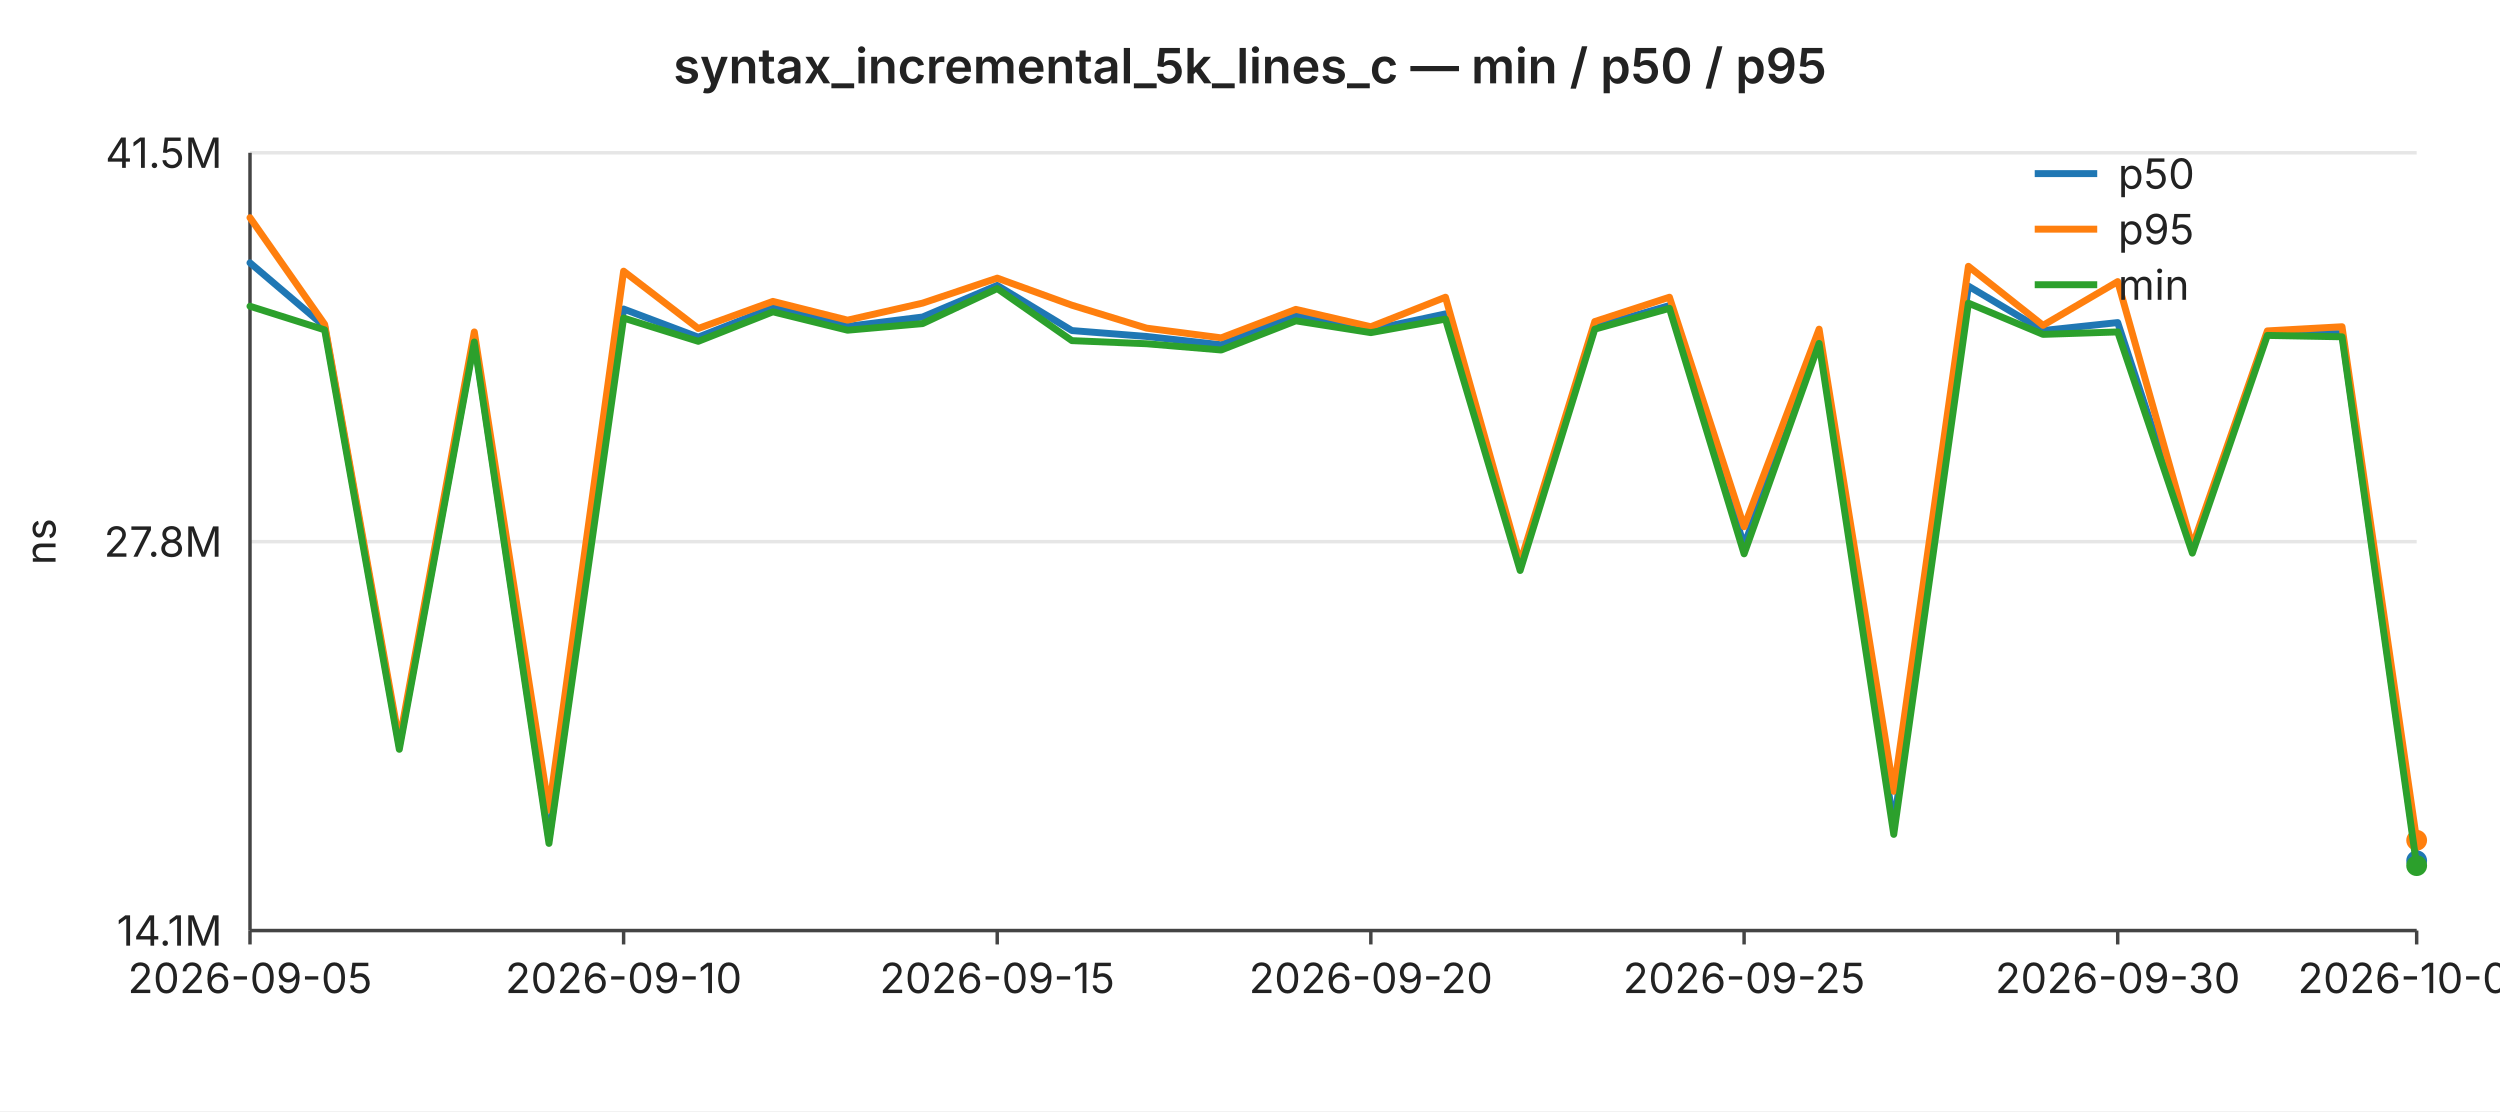
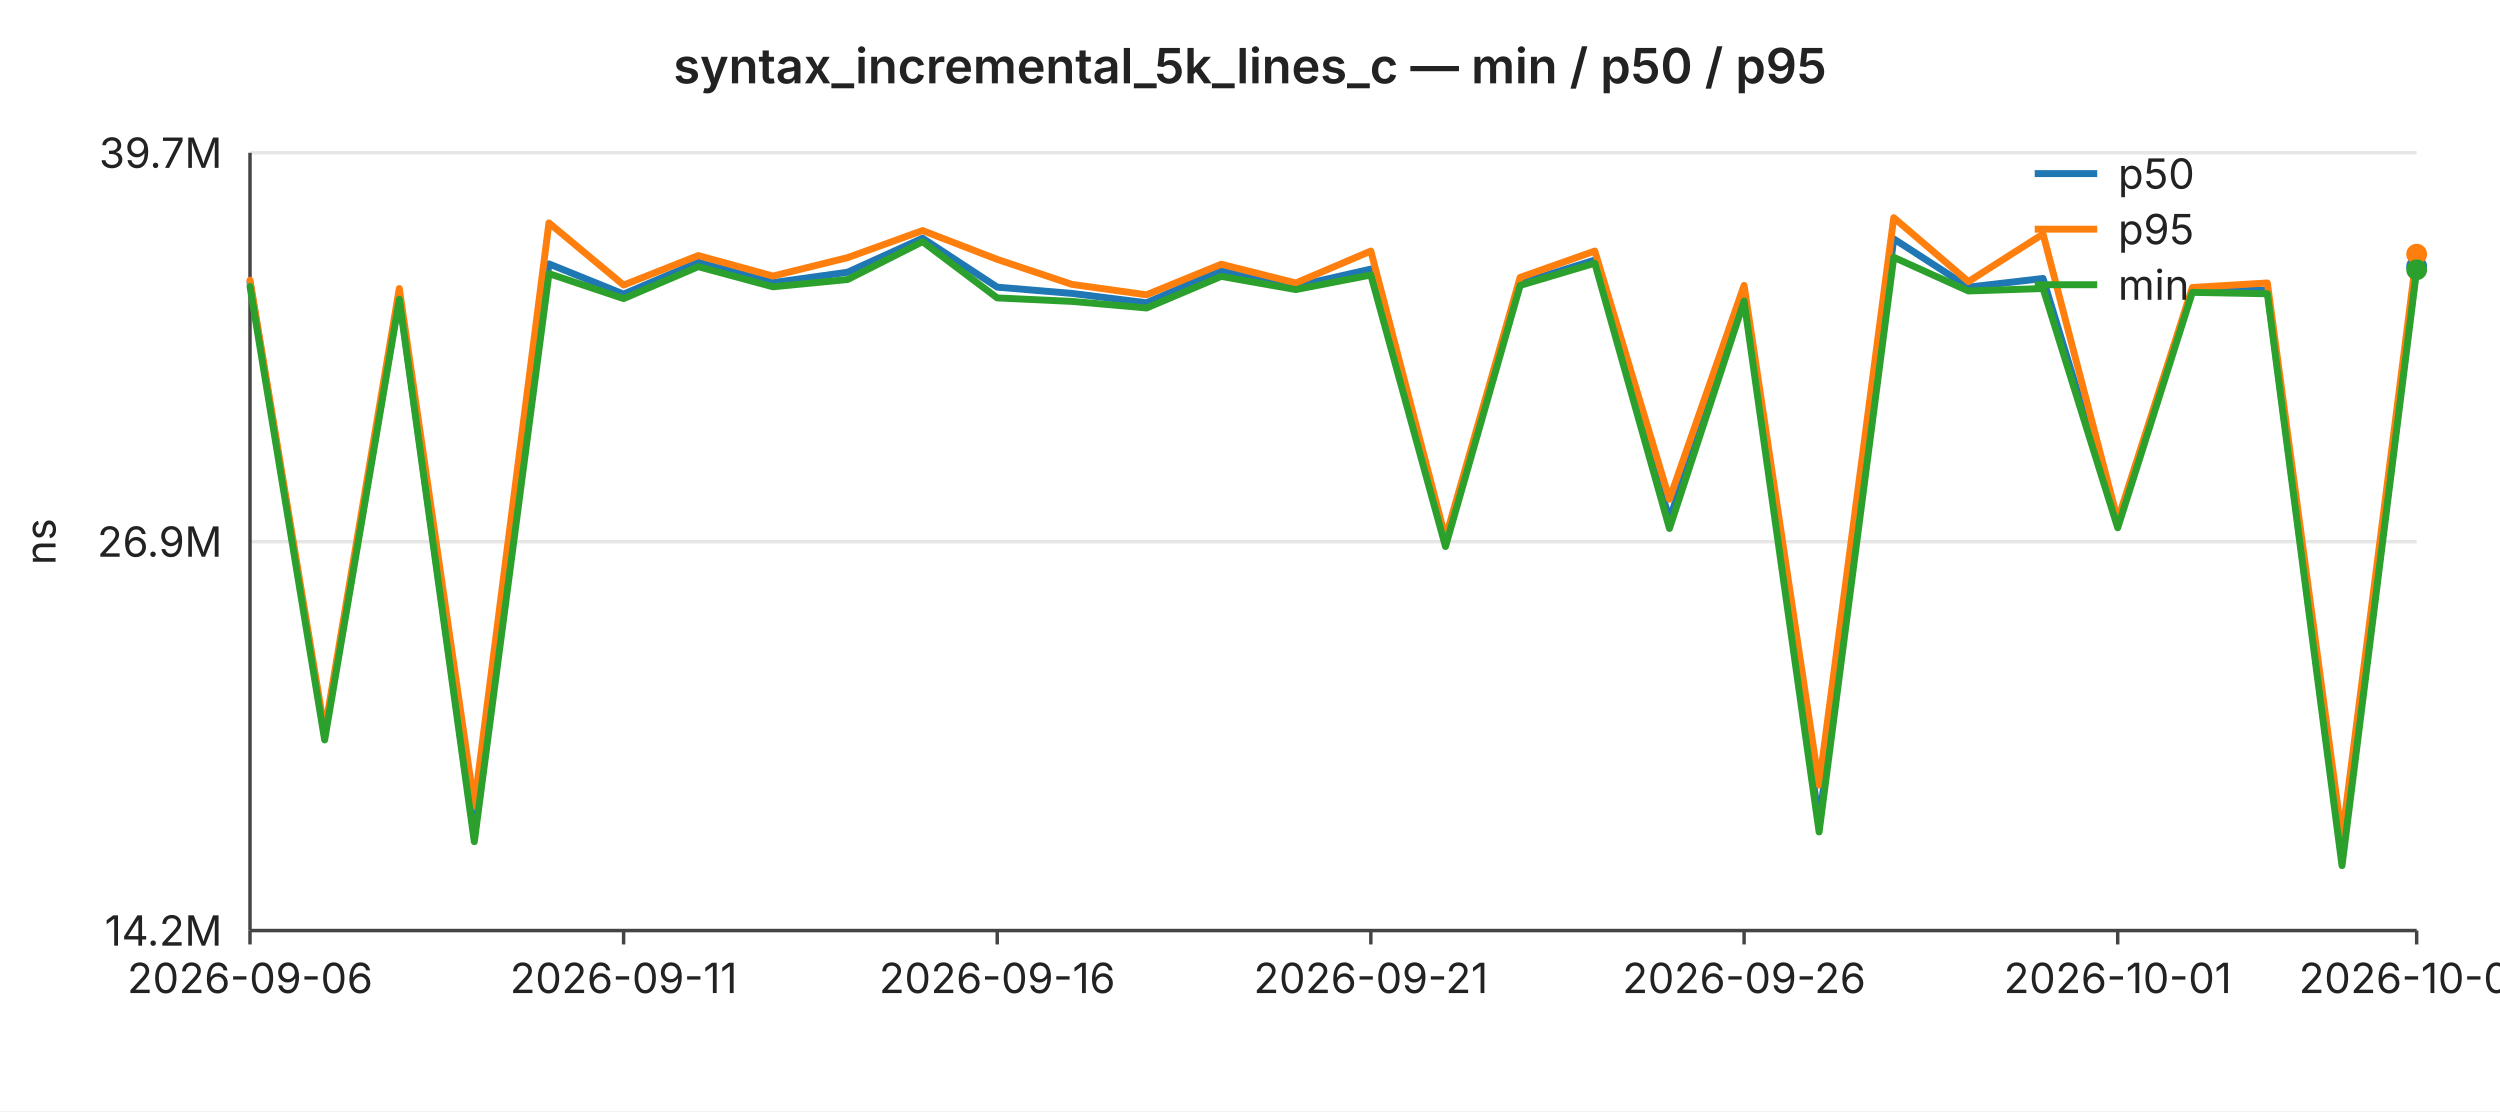
<svg xmlns="http://www.w3.org/2000/svg" width="720" height="320" viewBox="0 0 720 320" font-family="-apple-system,BlinkMacSystemFont,Segoe UI,sans-serif" font-size="12">
  <rect width="720" height="320" fill="#ffffff" />
  <text x="360" y="24" text-anchor="middle" font-size="14" font-weight="600" fill="#222">syntax_incremental_5k_lines_c — min / p50 / p95</text>
  <line x1="72" y1="44.0" x2="696" y2="44.0" stroke="#e6e6e6" stroke-width="1" />
-   <text x="64" y="44.0" text-anchor="end" dominant-baseline="middle" fill="#222">41.5M</text>
+   <text x="64" y="44.0" text-anchor="end" dominant-baseline="middle" fill="#222">39.7M</text>
  <line x1="72" y1="156.0" x2="696" y2="156.0" stroke="#e6e6e6" stroke-width="1" />
-   <text x="64" y="156.0" text-anchor="end" dominant-baseline="middle" fill="#222">27.8M</text>
+   <text x="64" y="156.0" text-anchor="end" dominant-baseline="middle" fill="#222">26.9M</text>
  <line x1="72" y1="268.0" x2="696" y2="268.0" stroke="#e6e6e6" stroke-width="1" />
-   <text x="64" y="268.0" text-anchor="end" dominant-baseline="middle" fill="#222">14.1M</text>
+   <text x="64" y="268.0" text-anchor="end" dominant-baseline="middle" fill="#222">14.2M</text>
  <text x="16" y="156" text-anchor="middle" fill="#222" transform="rotate(-90 16 156)">ns</text>
  <line x1="72" y1="44" x2="72" y2="268" stroke="#444" stroke-width="1" />
  <line x1="72" y1="268" x2="696" y2="268" stroke="#444" stroke-width="1" />
  <line x1="72.0" y1="268" x2="72.0" y2="272" stroke="#444" stroke-width="1" />
-   <text x="72.0" y="286" text-anchor="middle" fill="#222">2026-09-05</text>
+   <text x="72.0" y="286" text-anchor="middle" fill="#222">2026-09-06</text>
  <line x1="179.6" y1="268" x2="179.6" y2="272" stroke="#444" stroke-width="1" />
-   <text x="179.6" y="286" text-anchor="middle" fill="#222">2026-09-10</text>
+   <text x="179.6" y="286" text-anchor="middle" fill="#222">2026-09-11</text>
  <line x1="287.2" y1="268" x2="287.2" y2="272" stroke="#444" stroke-width="1" />
-   <text x="287.2" y="286" text-anchor="middle" fill="#222">2026-09-15</text>
+   <text x="287.2" y="286" text-anchor="middle" fill="#222">2026-09-16</text>
  <line x1="394.8" y1="268" x2="394.8" y2="272" stroke="#444" stroke-width="1" />
-   <text x="394.8" y="286" text-anchor="middle" fill="#222">2026-09-20</text>
+   <text x="394.8" y="286" text-anchor="middle" fill="#222">2026-09-21</text>
  <line x1="502.3" y1="268" x2="502.3" y2="272" stroke="#444" stroke-width="1" />
-   <text x="502.3" y="286" text-anchor="middle" fill="#222">2026-09-25</text>
+   <text x="502.3" y="286" text-anchor="middle" fill="#222">2026-09-26</text>
  <line x1="609.9" y1="268" x2="609.9" y2="272" stroke="#444" stroke-width="1" />
-   <text x="609.9" y="286" text-anchor="middle" fill="#222">2026-09-30</text>
+   <text x="609.9" y="286" text-anchor="middle" fill="#222">2026-10-01</text>
  <line x1="696.0" y1="268" x2="696.0" y2="272" stroke="#444" stroke-width="1" />
-   <text x="696.0" y="286" text-anchor="middle" fill="#222">2026-10-04</text>
-   <polyline fill="none" stroke="#1f77b4" stroke-width="2" stroke-linejoin="round" stroke-linecap="round" points="72.0,75.7 93.5,94.0 115.0,214.8 136.6,97.7 158.1,241.7 179.6,89.0 201.1,97.1 222.6,88.6 244.1,94.0 265.7,91.3 287.2,82.2 308.7,95.2 330.2,96.9 351.7,99.3 373.2,90.7 394.8,95.0 416.3,90.4 437.8,162.8 459.3,94.2 480.8,88.0 502.3,157.1 523.9,97.7 545.4,237.7 566.9,82.4 588.4,95.2 609.9,92.9 631.4,158.2 653.0,95.9 674.5,96.1 696.0,247.9" />
-   <circle cx="696.0" cy="247.9" r="3" fill="#1f77b4" />
-   <polyline fill="none" stroke="#ff7f0e" stroke-width="2" stroke-linejoin="round" stroke-linecap="round" points="72.0,62.7 93.5,93.4 115.0,213.5 136.6,95.6 158.1,233.3 179.6,78.1 201.1,94.6 222.6,86.8 244.1,92.2 265.7,87.3 287.2,80.1 308.7,87.9 330.2,94.5 351.7,97.3 373.2,89.1 394.8,94.1 416.3,85.6 437.8,162.1 459.3,92.6 480.8,85.6 502.3,151.7 523.9,94.8 545.4,227.9 566.9,76.7 588.4,93.7 609.9,81.1 631.4,157.3 653.0,95.3 674.5,94.1 696.0,242.0" />
-   <circle cx="696.0" cy="242.0" r="3" fill="#ff7f0e" />
-   <polyline fill="none" stroke="#2ca02c" stroke-width="2" stroke-linejoin="round" stroke-linecap="round" points="72.0,88.2 93.5,95.0 115.0,215.8 136.6,98.5 158.1,242.9 179.6,91.6 201.1,98.3 222.6,89.8 244.1,95.1 265.7,93.2 287.2,83.1 308.7,98.1 330.2,99.0 351.7,100.8 373.2,92.4 394.8,95.8 416.3,91.9 437.8,164.3 459.3,94.8 480.8,88.8 502.3,159.5 523.9,98.9 545.4,240.3 566.9,87.3 588.4,96.3 609.9,95.6 631.4,159.3 653.0,96.6 674.5,97.0 696.0,249.3" />
-   <circle cx="696.0" cy="249.3" r="3" fill="#2ca02c" />
+   <text x="696.0" y="286" text-anchor="middle" fill="#222">2026-10-05</text>
+   <polyline fill="none" stroke="#1f77b4" stroke-width="2" stroke-linejoin="round" stroke-linecap="round" points="72.0,81.3 93.5,212.0 115.0,85.4 136.6,241.0 158.1,76.0 179.6,84.7 201.1,75.5 222.6,81.4 244.1,78.4 265.7,68.6 287.2,82.7 308.7,84.5 330.2,87.2 351.7,77.8 373.2,82.4 394.8,77.5 416.3,155.8 437.8,81.6 459.3,74.9 480.8,149.6 502.3,85.4 523.9,236.8 545.4,68.8 566.9,82.7 588.4,80.2 609.9,150.8 631.4,83.4 653.0,83.6 674.5,247.7 696.0,76.7" />
+   <circle cx="696.0" cy="76.7" r="3" fill="#1f77b4" />
+   <polyline fill="none" stroke="#ff7f0e" stroke-width="2" stroke-linejoin="round" stroke-linecap="round" points="72.0,80.7 93.5,210.6 115.0,83.1 136.6,232.0 158.1,64.2 179.6,82.1 201.1,73.6 222.6,79.5 244.1,74.2 265.7,66.4 287.2,74.7 308.7,81.9 330.2,84.9 351.7,76.1 373.2,81.5 394.8,72.3 416.3,155.0 437.8,79.9 459.3,72.3 480.8,143.8 502.3,82.2 523.9,226.1 545.4,62.7 566.9,81.1 588.4,67.4 609.9,149.8 631.4,82.8 653.0,81.5 674.5,241.4 696.0,73.2" />
+   <circle cx="696.0" cy="73.2" r="3" fill="#ff7f0e" />
+   <polyline fill="none" stroke="#2ca02c" stroke-width="2" stroke-linejoin="round" stroke-linecap="round" points="72.0,82.5 93.5,213.1 115.0,86.2 136.6,242.4 158.1,78.8 179.6,86.0 201.1,76.8 222.6,82.6 244.1,80.5 265.7,69.6 287.2,85.8 308.7,86.8 330.2,88.7 351.7,79.6 373.2,83.4 394.8,79.2 416.3,157.4 437.8,82.2 459.3,75.8 480.8,152.2 502.3,86.7 523.9,239.6 545.4,74.1 566.9,83.8 588.4,83.1 609.9,152.0 631.4,84.2 653.0,84.6 674.5,249.3 696.0,77.7" />
+   <circle cx="696.0" cy="77.7" r="3" fill="#2ca02c" />
  <line x1="586" y1="50" x2="604" y2="50" stroke="#1f77b4" stroke-width="2" />
  <text x="610" y="50" dominant-baseline="middle" fill="#222">p50</text>
  <line x1="586" y1="66" x2="604" y2="66" stroke="#ff7f0e" stroke-width="2" />
  <text x="610" y="66" dominant-baseline="middle" fill="#222">p95</text>
  <line x1="586" y1="82" x2="604" y2="82" stroke="#2ca02c" stroke-width="2" />
  <text x="610" y="82" dominant-baseline="middle" fill="#222">min</text>
</svg>
